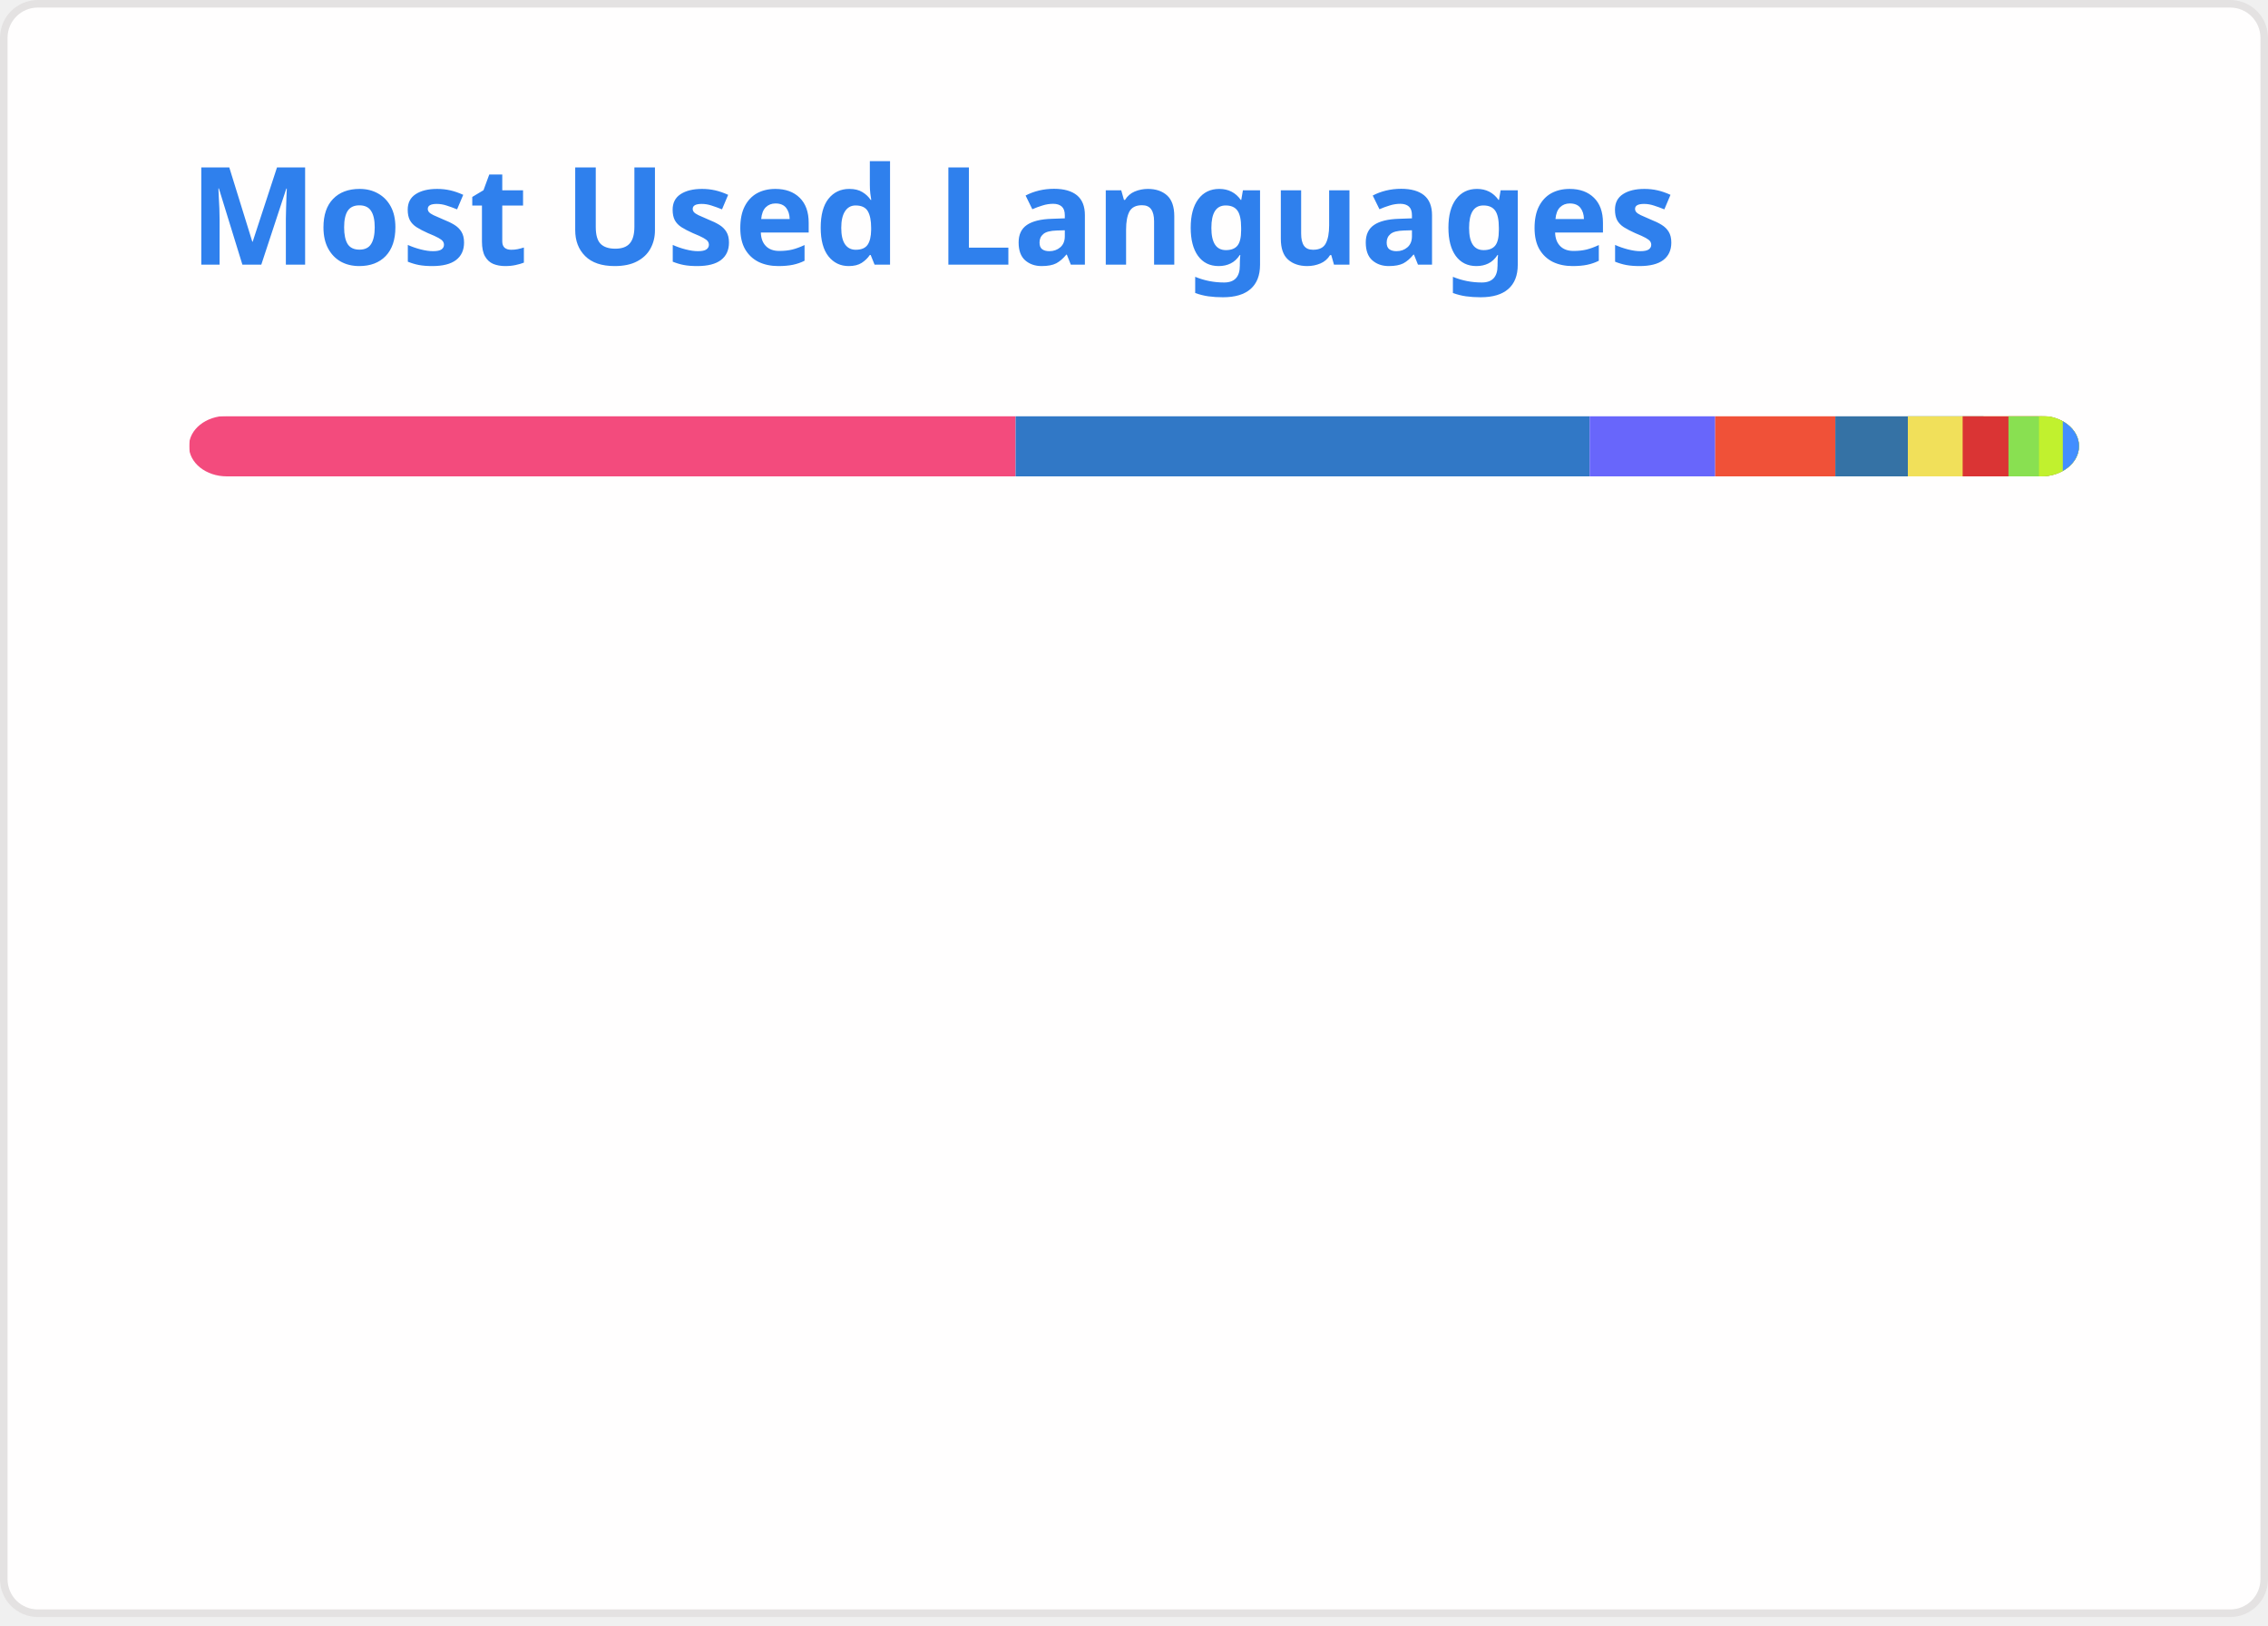
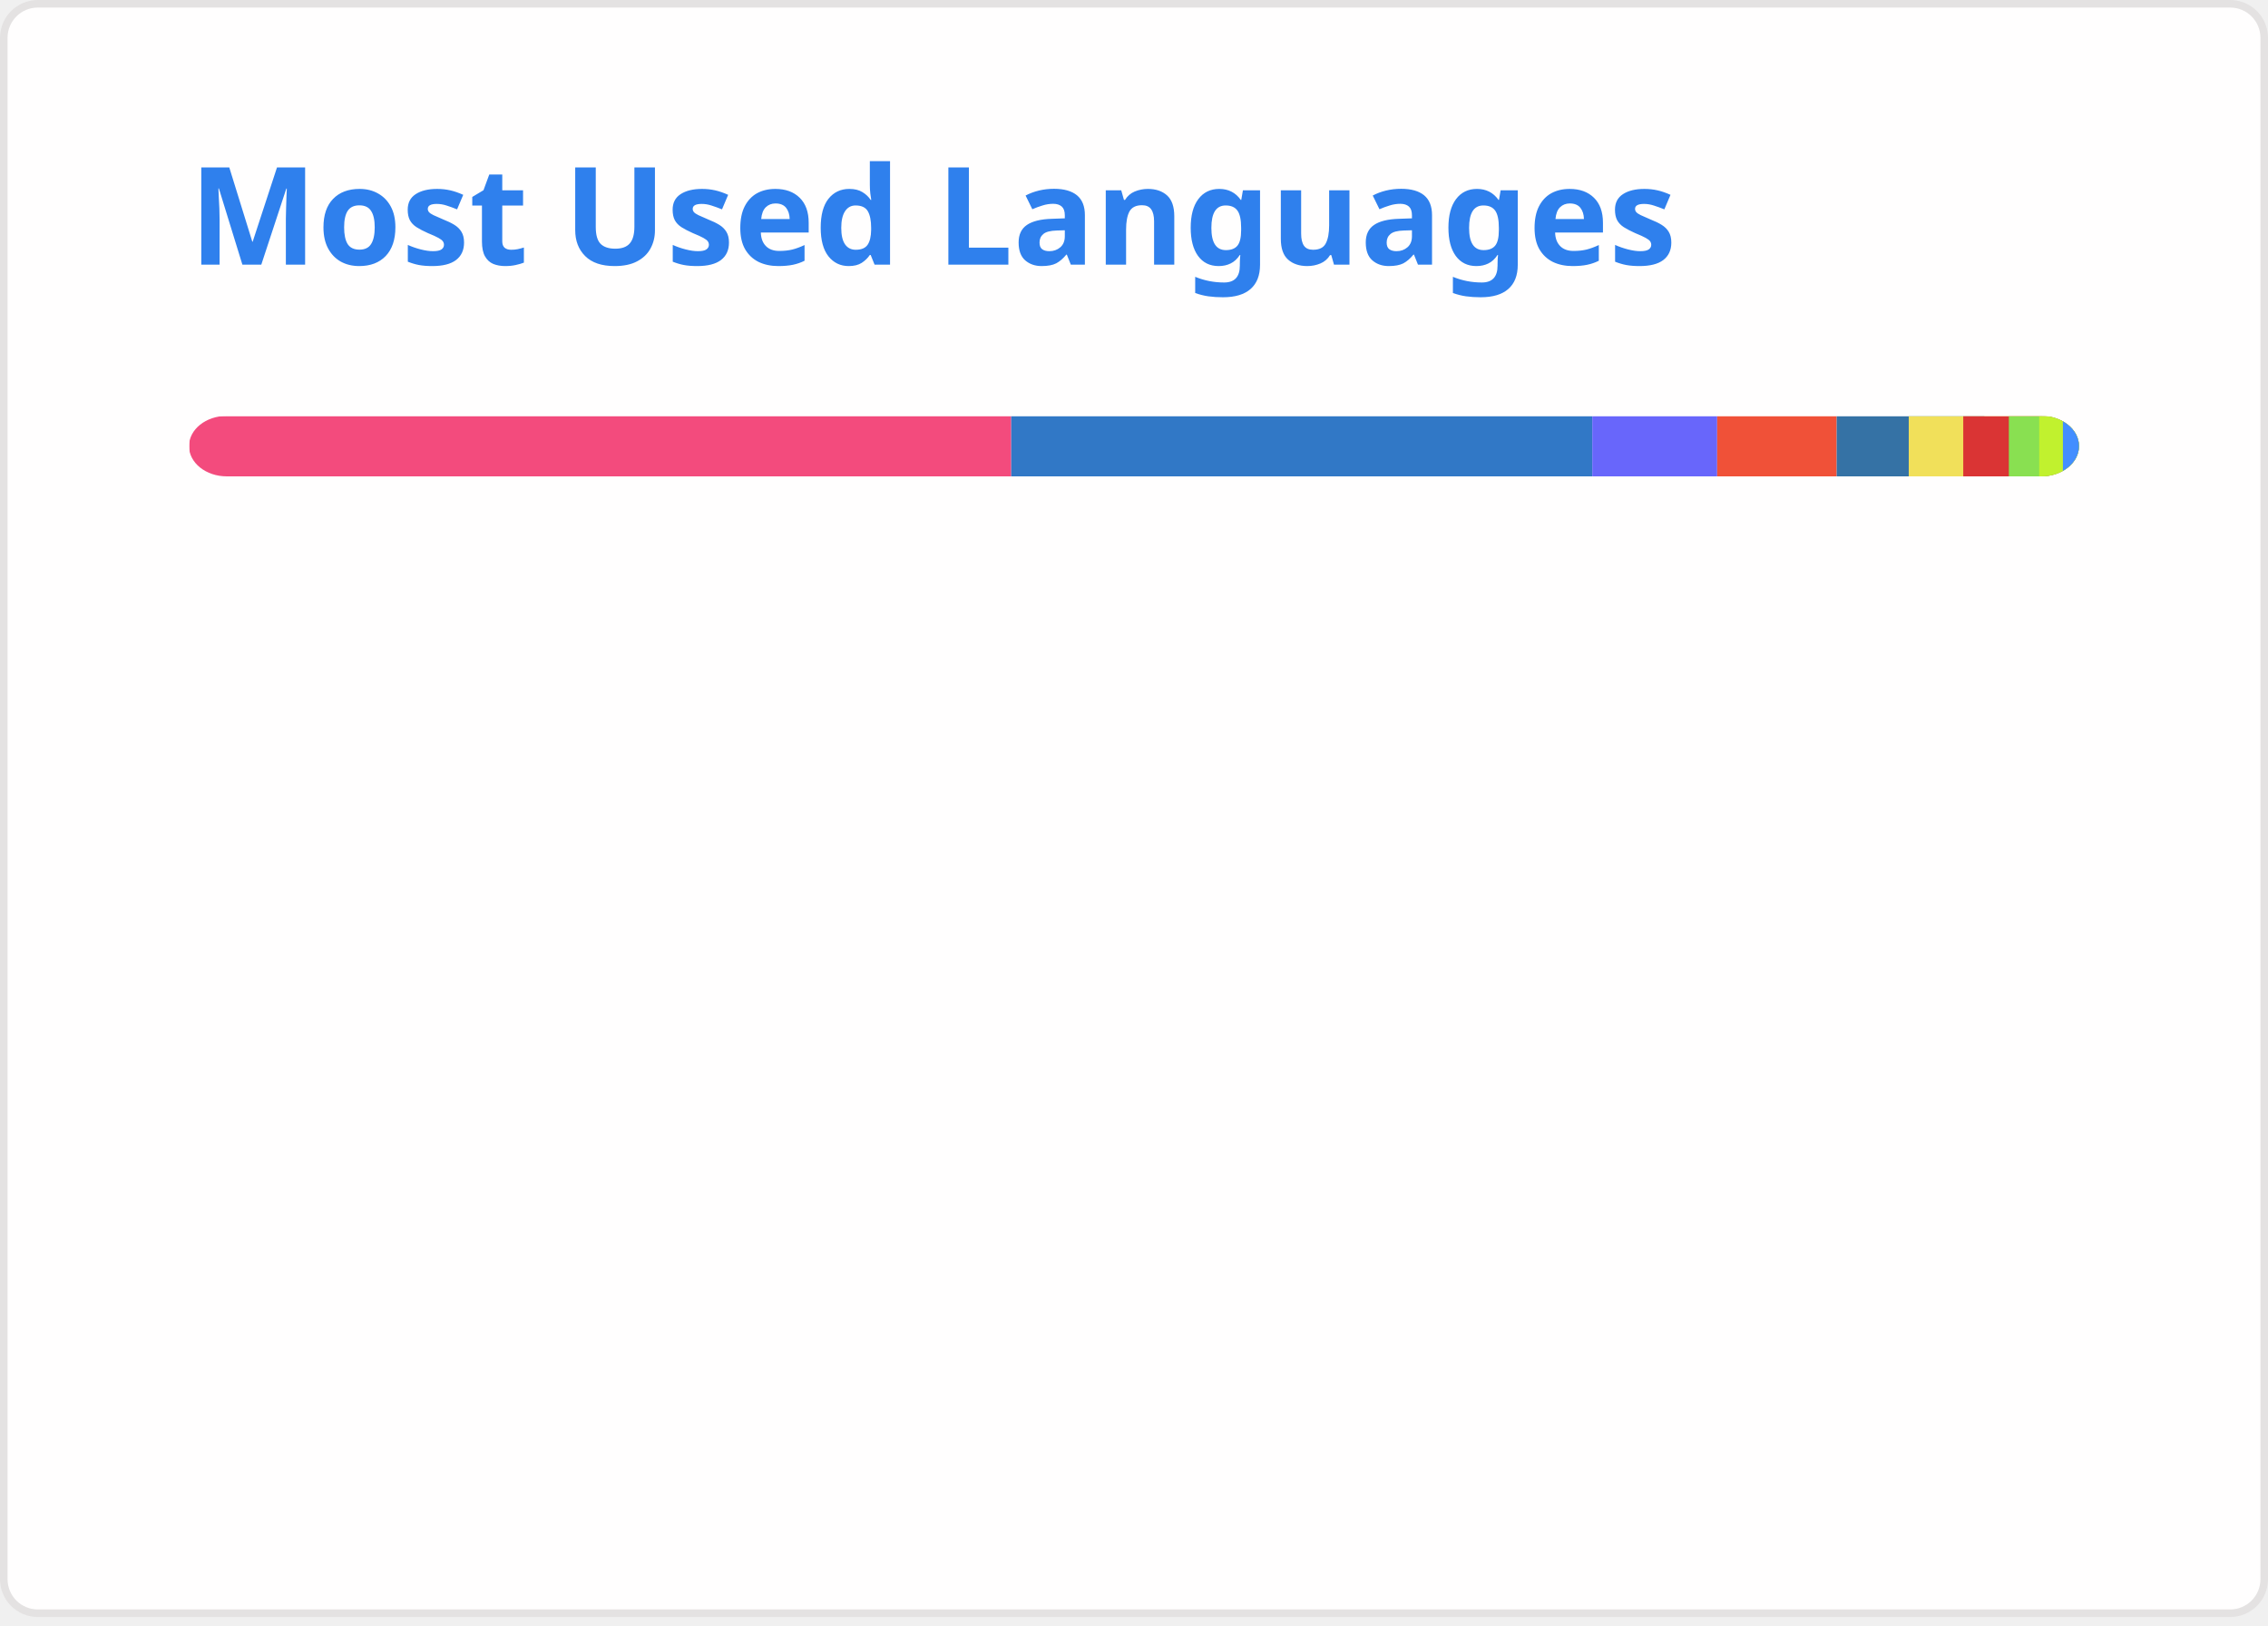
<svg xmlns="http://www.w3.org/2000/svg" width="300" height="215" viewBox="0 0 300 215" fill="none" role="img" aria-labelledby="descId">
  <style>
          .header {
            font: 600 18px 'Segoe UI', Ubuntu, Sans-Serif;
            fill: #2f80ed;
            animation: fadeInAnimation 0.8s ease-in-out forwards;
          }
          @supports(-moz-appearance: auto) {
            /* Selector detects Firefox */
            .header { font-size: 15.5px; }
          }
          
    @keyframes slideInAnimation {
      from {
        width: 0;
      }
      to {
        width: calc(100%-100px);
      }
    }
    @keyframes growWidthAnimation {
      from {
        width: 0;
      }
      to {
        width: 100%;
      }
    }
    .stat {
      font: 600 14px 'Segoe UI', Ubuntu, "Helvetica Neue", Sans-Serif; fill: #434d58;
    }
    @supports(-moz-appearance: auto) {
      /* Selector detects Firefox */
      .stat { font-size:12px; }
    }
    .bold { font-weight: 700 }
    .lang-name {
      font: 400 11px "Segoe UI", Ubuntu, Sans-Serif;
      fill: #434d58;
    }
    .stagger {
      opacity: 0;
      animation: fadeInAnimation 0.3s ease-in-out forwards;
    }
    #rect-mask rect{
      animation: slideInAnimation 1s ease-in-out forwards;
    }
    .lang-progress{
      animation: growWidthAnimation 0.6s ease-in-out forwards;
    }
    

          
      /* Animations */
      @keyframes scaleInAnimation {
        from {
          transform: translate(-5px, 5px) scale(0);
        }
        to {
          transform: translate(-5px, 5px) scale(1);
        }
      }
      @keyframes fadeInAnimation {
        from {
          opacity: 0;
        }
        to {
          opacity: 1;
        }
      }
    
          
        </style>
  <rect data-testid="card-bg" x="0.5" y="0.5" rx="4.5" height="99%" stroke="#e4e2e2" width="299" fill="#fffefe" stroke-opacity="1" />
  <g data-testid="card-title" transform="translate(25, 35)">
    <g transform="translate(0, 0)">
      <text x="0" y="0" class="header" data-testid="header">Most Used Languages</text>
    </g>
  </g>
  <g data-testid="main-card-body" transform="translate(0, 55)">
    <svg data-testid="lang-items" x="25">
      <mask id="rect-mask">
        <rect x="0" y="0" width="250" height="8" fill="white" rx="5" />
      </mask>
-       <rect mask="url(#rect-mask)" data-testid="lang-progress" x="0" y="0" width="109.34" height="8" fill="#f34b7d" />
-       <rect mask="url(#rect-mask)" data-testid="lang-progress" x="109.34" y="0" width="75.93" height="8" fill="#3178c6" />
-       <rect mask="url(#rect-mask)" data-testid="lang-progress" x="185.27" y="0" width="16.61" height="8" fill="#6866fb" />
-       <rect mask="url(#rect-mask)" data-testid="lang-progress" x="201.88" y="0" width="15.89" height="8" fill="#F05138" />
-       <rect mask="url(#rect-mask)" data-testid="lang-progress" x="217.77" y="0" width="19.59" height="8" fill="#3572A5" />
-       <rect mask="url(#rect-mask)" data-testid="lang-progress" x="227.36" y="0" width="17.25" height="8" fill="#f1e05a" />
-       <rect mask="url(#rect-mask)" data-testid="lang-progress" x="234.61" y="0" width="16.06" height="8" fill="#DA3434" />
-       <rect mask="url(#rect-mask)" data-testid="lang-progress" x="240.67" y="0" width="14.04" height="8" fill="#89e051" />
-       <rect mask="url(#rect-mask)" data-testid="lang-progress" x="244.71" y="0" width="13.15" height="8" fill="#C1F12E" />
-       <rect mask="url(#rect-mask)" data-testid="lang-progress" x="247.86" y="0" width="12.15" height="8" fill="#438eff" />
+       <rect mask="url(#rect-mask)" data-testid="lang-progress" x="0" y="0" width="108.76" height="8" fill="#f34b7d" />
+       <rect mask="url(#rect-mask)" data-testid="lang-progress" x="108.76" y="0" width="76.86" height="8" fill="#3178c6" />
+       <rect mask="url(#rect-mask)" data-testid="lang-progress" x="185.62" y="0" width="16.52" height="8" fill="#6866fb" />
+       <rect mask="url(#rect-mask)" data-testid="lang-progress" x="202.14" y="0" width="15.81" height="8" fill="#F05138" />
+       <rect mask="url(#rect-mask)" data-testid="lang-progress" x="217.95" y="0" width="19.53" height="8" fill="#3572A5" />
+       <rect mask="url(#rect-mask)" data-testid="lang-progress" x="227.48" y="0" width="17.21" height="8" fill="#f1e05a" />
+       <rect mask="url(#rect-mask)" data-testid="lang-progress" x="234.69" y="0" width="16.03" height="8" fill="#DA3434" />
+       <rect mask="url(#rect-mask)" data-testid="lang-progress" x="240.72" y="0" width="14.02" height="8" fill="#89e051" />
+       <rect mask="url(#rect-mask)" data-testid="lang-progress" x="244.74" y="0" width="13.13" height="8" fill="#C1F12E" />
+       <rect mask="url(#rect-mask)" data-testid="lang-progress" x="247.87" y="0" width="12.13" height="8" fill="#438eff" />
      <g transform="translate(0, 25)">
        <g transform="translate(0, 0)">
          <g transform="translate(0, 0)">
            <g class="stagger" style="animation-delay: 450ms">
              <circle cx="5" cy="6" r="5" fill="#f34b7d" />
              <text data-testid="lang-name" x="15" y="10" class="lang-name">
-         C++ 43.74%
+         C++ 43.50%
      </text>
            </g>
          </g>
          <g transform="translate(0, 25)">
            <g class="stagger" style="animation-delay: 600ms">
              <circle cx="5" cy="6" r="5" fill="#3178c6" />
              <text data-testid="lang-name" x="15" y="10" class="lang-name">
-         TypeScript 30.37%
+         TypeScript 30.75%
      </text>
            </g>
          </g>
          <g transform="translate(0, 50)">
            <g class="stagger" style="animation-delay: 750ms">
              <circle cx="5" cy="6" r="5" fill="#6866fb" />
              <text data-testid="lang-name" x="15" y="10" class="lang-name">
-         Objective-C++ 6.65%
+         Objective-C++ 6.61%
      </text>
            </g>
          </g>
          <g transform="translate(0, 75)">
            <g class="stagger" style="animation-delay: 900ms">
              <circle cx="5" cy="6" r="5" fill="#F05138" />
              <text data-testid="lang-name" x="15" y="10" class="lang-name">
-         Swift 6.36%
+         Swift 6.32%
      </text>
            </g>
          </g>
          <g transform="translate(0, 100)">
            <g class="stagger" style="animation-delay: 1050ms">
              <circle cx="5" cy="6" r="5" fill="#3572A5" />
              <text data-testid="lang-name" x="15" y="10" class="lang-name">
-         Python 3.83%
+         Python 3.81%
      </text>
            </g>
          </g>
        </g>
        <g transform="translate(150, 0)">
          <g transform="translate(0, 0)">
            <g class="stagger" style="animation-delay: 450ms">
              <circle cx="5" cy="6" r="5" fill="#f1e05a" />
              <text data-testid="lang-name" x="15" y="10" class="lang-name">
-         JavaScript 2.90%
+         JavaScript 2.88%
      </text>
            </g>
          </g>
          <g transform="translate(0, 25)">
            <g class="stagger" style="animation-delay: 600ms">
              <circle cx="5" cy="6" r="5" fill="#DA3434" />
              <text data-testid="lang-name" x="15" y="10" class="lang-name">
-         CMake 2.42%
+         CMake 2.41%
      </text>
            </g>
          </g>
          <g transform="translate(0, 50)">
            <g class="stagger" style="animation-delay: 750ms">
              <circle cx="5" cy="6" r="5" fill="#89e051" />
              <text data-testid="lang-name" x="15" y="10" class="lang-name">
-         Shell 1.62%
+         Shell 1.61%
      </text>
            </g>
          </g>
          <g transform="translate(0, 75)">
            <g class="stagger" style="animation-delay: 900ms">
              <circle cx="5" cy="6" r="5" fill="#C1F12E" />
              <text data-testid="lang-name" x="15" y="10" class="lang-name">
-         Batchfile 1.26%
+         Batchfile 1.25%
      </text>
            </g>
          </g>
          <g transform="translate(0, 100)">
            <g class="stagger" style="animation-delay: 1050ms">
              <circle cx="5" cy="6" r="5" fill="#438eff" />
              <text data-testid="lang-name" x="15" y="10" class="lang-name">
-         Objective-C 0.86%
+         Objective-C 0.85%
      </text>
            </g>
          </g>
        </g>
      </g>
    </svg>
  </g>
</svg>
